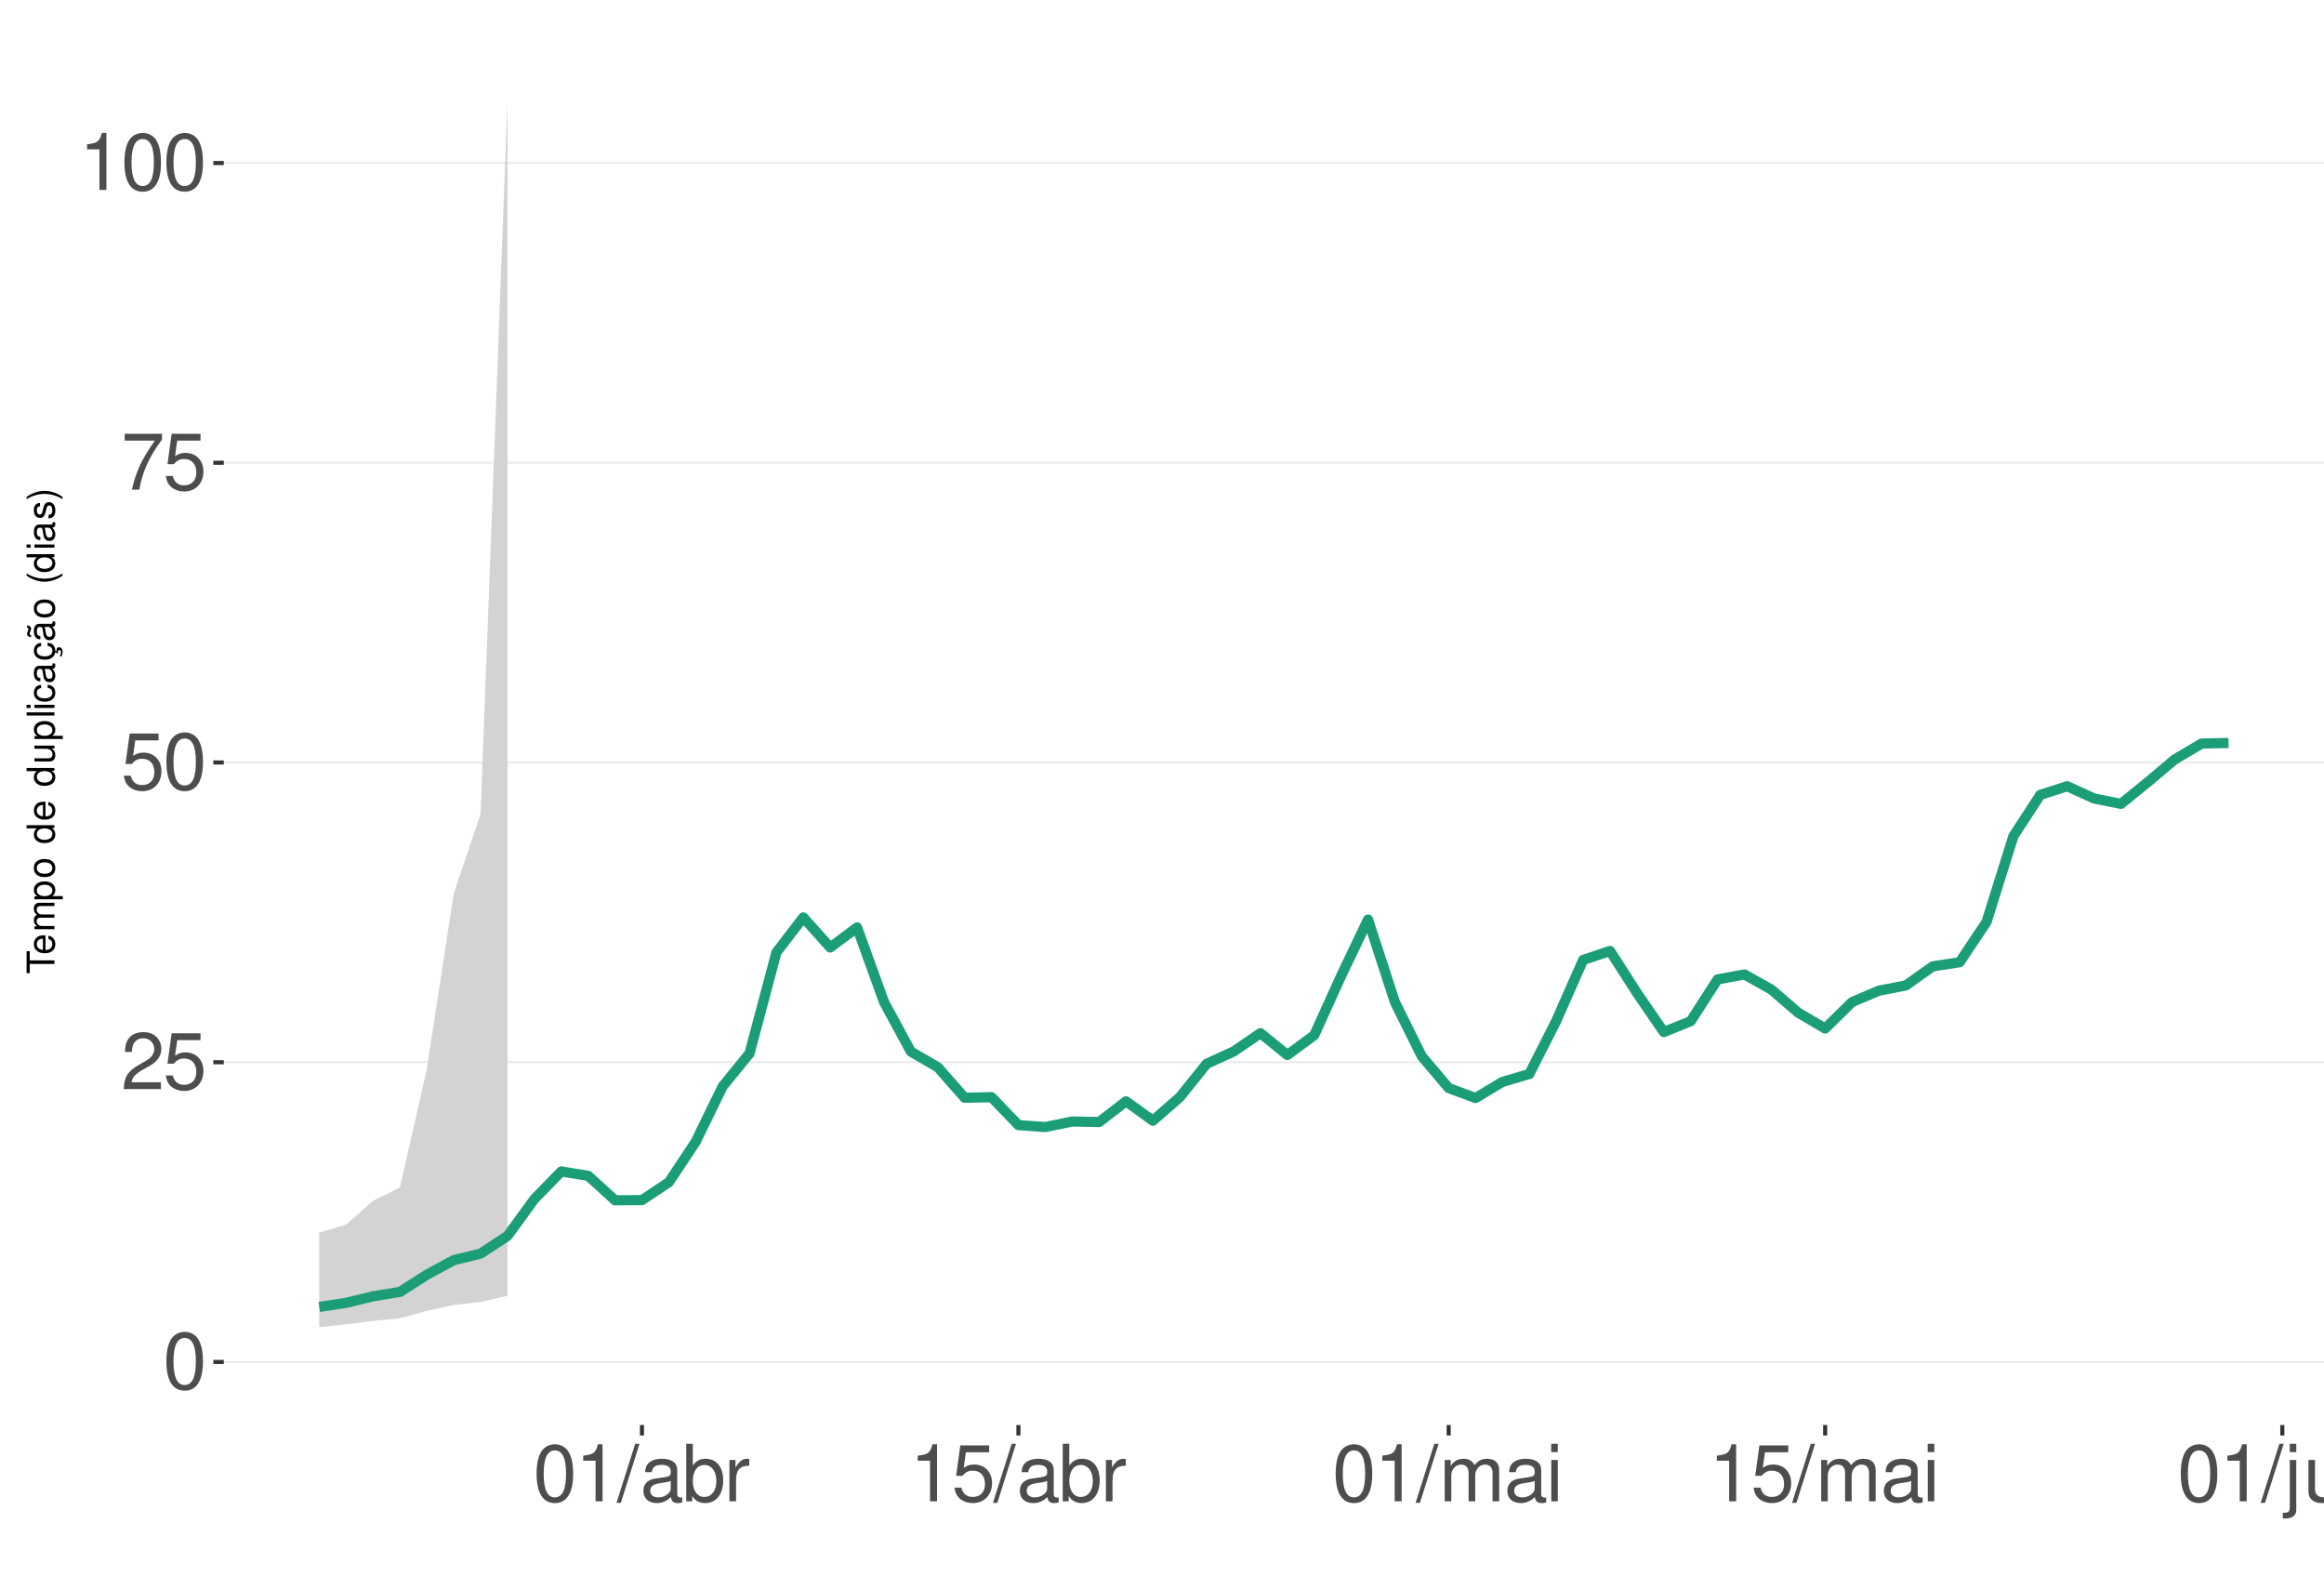
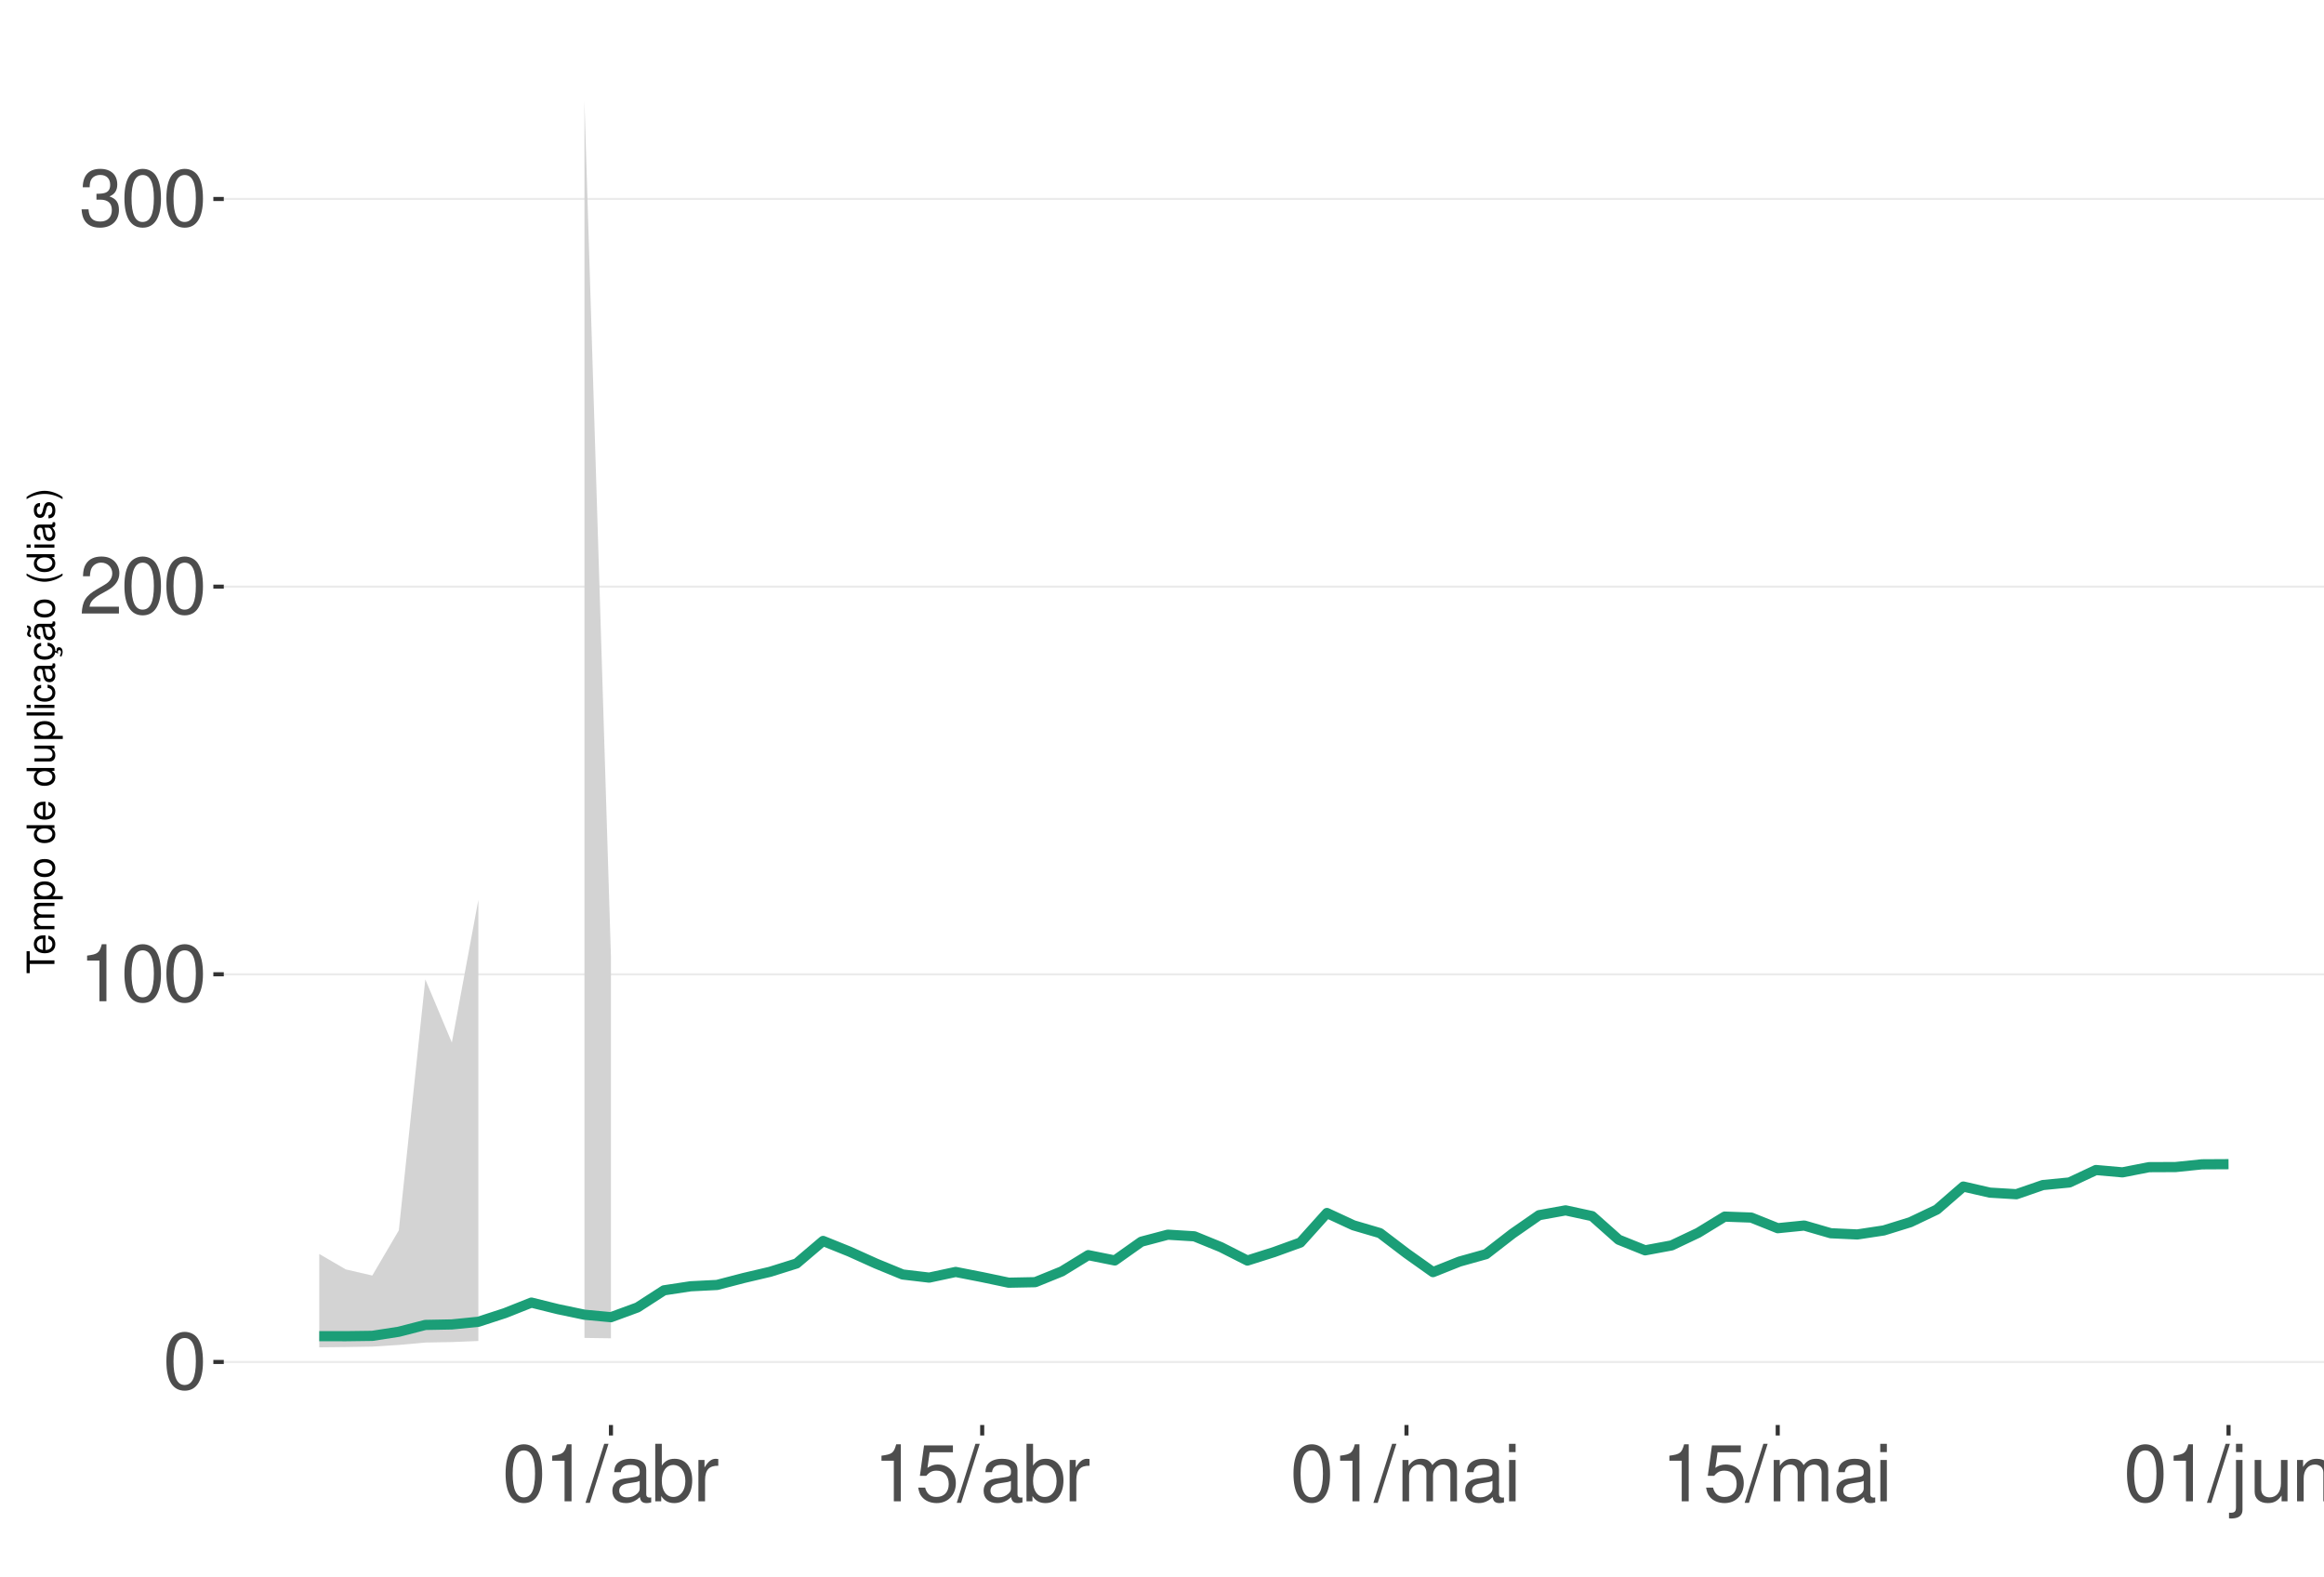
<svg xmlns="http://www.w3.org/2000/svg" xmlns:xlink="http://www.w3.org/1999/xlink" width="609pt" height="413pt" viewBox="0 0 609 413" version="1.1">
  <defs>
    <g>
      <symbol overflow="visible" id="glyph0-0">
        <path style="stroke:none;" d="" />
      </symbol>
      <symbol overflow="visible" id="glyph0-1">
        <path style="stroke:none;" d="M 5.688 -14.938 C 4.312 -14.938 3.078 -14.312 2.312 -13.297 C 1.359 -11.984 0.891 -10 0.891 -7.234 C 0.891 -2.188 2.547 0.469 5.688 0.469 C 8.781 0.469 10.469 -2.188 10.469 -7.109 C 10.469 -10 10.016 -11.938 9.047 -13.297 C 8.281 -14.328 7.062 -14.938 5.688 -14.938 Z M 5.688 -13.328 C 7.641 -13.328 8.609 -11.312 8.609 -7.266 C 8.609 -3.016 7.656 -1.031 5.641 -1.031 C 3.719 -1.031 2.75 -3.094 2.75 -7.203 C 2.75 -11.312 3.719 -13.328 5.688 -13.328 Z M 5.688 -13.328 " />
      </symbol>
      <symbol overflow="visible" id="glyph0-2">
+         <path style="stroke:none;" d="M 5.344 -10.641 L 5.344 0 L 7.172 0 L 7.172 -14.938 L 5.969 -14.938 C 5.328 -12.641 4.922 -12.328 2.109 -11.953 L 2.109 -10.641 Z M 5.344 -10.641 " />
+       </symbol>
+       <symbol overflow="visible" id="glyph0-3">
        <path style="stroke:none;" d="M 10.453 -1.797 L 2.75 -1.797 C 2.938 -3.031 3.594 -3.828 5.391 -4.922 L 7.453 -6.078 C 9.5 -7.203 10.562 -8.734 10.562 -10.578 C 10.562 -11.812 10.062 -12.969 9.188 -13.781 C 8.328 -14.562 7.25 -14.938 5.859 -14.938 C 4 -14.938 2.625 -14.281 1.812 -13 C 1.297 -12.203 1.078 -11.281 1.031 -9.766 L 2.844 -9.766 C 2.906 -10.781 3.031 -11.375 3.281 -11.875 C 3.766 -12.781 4.703 -13.344 5.797 -13.344 C 7.453 -13.344 8.703 -12.141 8.703 -10.531 C 8.703 -9.344 8.016 -8.297 6.719 -7.562 L 4.812 -6.438 C 1.75 -4.688 0.875 -3.281 0.703 -0.016 L 10.453 -0.016 Z M 10.453 -1.797 " />
      </symbol>
-       <symbol overflow="visible" id="glyph0-3">
+       <symbol overflow="visible" id="glyph0-4">
+         <path style="stroke:none;" d="M 4.562 -6.875 L 5.562 -6.875 C 7.547 -6.875 8.594 -5.953 8.594 -4.156 C 8.594 -2.266 7.453 -1.141 5.578 -1.141 C 3.578 -1.141 2.609 -2.141 2.484 -4.344 L 0.656 -4.344 C 0.75 -3.141 0.953 -2.359 1.297 -1.688 C 2.062 -0.25 3.484 0.469 5.5 0.469 C 8.516 0.469 10.453 -1.344 10.453 -4.172 C 10.453 -6.078 9.734 -7.109 7.969 -7.719 C 9.344 -8.281 10.016 -9.312 10.016 -10.828 C 10.016 -13.391 8.344 -14.938 5.562 -14.938 C 2.609 -14.938 1.031 -13.281 0.969 -10.125 L 2.781 -10.125 C 2.812 -11.031 2.891 -11.547 3.125 -12 C 3.531 -12.844 4.438 -13.344 5.578 -13.344 C 7.188 -13.344 8.156 -12.375 8.156 -10.766 C 8.156 -9.703 7.781 -9.062 6.984 -8.719 C 6.484 -8.516 5.828 -8.422 4.562 -8.406 Z M 4.562 -6.875 " />
+       </symbol>
+       <symbol overflow="visible" id="glyph0-5">
+         <path style="stroke:none;" d="M 4.734 -15.062 L -0.172 0.406 L 0.969 0.406 L 5.859 -15.062 Z M 4.734 -15.062 " />
+       </symbol>
+       <symbol overflow="visible" id="glyph0-6">
+         <path style="stroke:none;" d="M 11.047 -1.016 C 10.859 -0.969 10.781 -0.969 10.672 -0.969 C 10.078 -0.969 9.75 -1.281 9.75 -1.812 L 9.75 -8.188 C 9.75 -10.094 8.344 -11.141 5.688 -11.141 C 4.094 -11.141 2.828 -10.672 2.094 -9.875 C 1.594 -9.312 1.391 -8.703 1.344 -7.625 L 3.078 -7.625 C 3.219 -8.938 4 -9.547 5.625 -9.547 C 7.188 -9.547 8.031 -8.969 8.031 -7.938 L 8.031 -7.484 C 8.016 -6.734 7.641 -6.469 6.234 -6.281 C 3.797 -5.969 3.422 -5.891 2.766 -5.625 C 1.516 -5.078 0.875 -4.125 0.875 -2.734 C 0.875 -0.766 2.234 0.469 4.422 0.469 C 5.781 0.469 6.875 0 8.094 -1.109 C 8.219 0 8.766 0.469 9.875 0.469 C 10.25 0.469 10.469 0.438 11.047 0.297 Z M 8.031 -3.406 C 8.031 -2.828 7.875 -2.484 7.359 -2 C 6.656 -1.359 5.797 -1.031 4.797 -1.031 C 3.453 -1.031 2.672 -1.672 2.672 -2.766 C 2.672 -3.906 3.406 -4.484 5.266 -4.75 C 7.109 -5 7.453 -5.078 8.031 -5.344 Z M 8.031 -3.406 " />
+       </symbol>
+       <symbol overflow="visible" id="glyph0-7">
+         <path style="stroke:none;" d="M 1.109 -15.062 L 1.109 0 L 2.672 0 L 2.672 -1.391 C 3.484 -0.125 4.578 0.469 6.094 0.469 C 8.938 0.469 10.797 -1.859 10.797 -5.453 C 10.797 -8.969 9.047 -11.141 6.172 -11.141 C 4.688 -11.141 3.641 -10.578 2.828 -9.359 L 2.828 -15.062 Z M 5.844 -9.516 C 7.766 -9.516 9 -7.844 9 -5.266 C 9 -2.812 7.719 -1.141 5.844 -1.141 C 4 -1.141 2.828 -2.781 2.828 -5.328 C 2.828 -7.875 4 -9.516 5.844 -9.516 Z M 5.844 -9.516 " />
+       </symbol>
+       <symbol overflow="visible" id="glyph0-8">
+         <path style="stroke:none;" d="M 1.422 -10.828 L 1.422 0 L 3.156 0 L 3.156 -5.625 C 3.188 -8.219 4.25 -9.375 6.625 -9.312 L 6.625 -11.078 C 6.344 -11.109 6.172 -11.141 5.969 -11.141 C 4.859 -11.141 4 -10.469 3.016 -8.859 L 3.016 -10.828 Z M 1.422 -10.828 " />
+       </symbol>
+       <symbol overflow="visible" id="glyph0-9">
        <path style="stroke:none;" d="M 9.828 -14.641 L 2.266 -14.641 L 1.172 -6.672 L 2.844 -6.672 C 3.703 -7.688 4.406 -8.031 5.562 -8.031 C 7.516 -8.031 8.734 -6.688 8.734 -4.531 C 8.734 -2.422 7.516 -1.141 5.531 -1.141 C 3.953 -1.141 2.969 -1.938 2.547 -3.594 L 0.719 -3.594 C 0.969 -2.391 1.172 -1.812 1.609 -1.281 C 2.438 -0.172 3.922 0.469 5.578 0.469 C 8.531 0.469 10.594 -1.672 10.594 -4.766 C 10.594 -7.656 8.672 -9.641 5.859 -9.641 C 4.828 -9.641 4 -9.375 3.156 -8.766 L 3.734 -12.844 L 9.828 -12.844 Z M 9.828 -14.641 " />
-       </symbol>
-       <symbol overflow="visible" id="glyph0-4">
-         <path style="stroke:none;" d="M 10.734 -14.641 L 0.953 -14.641 L 0.953 -12.844 L 8.859 -12.844 C 5.375 -7.875 3.953 -4.812 2.844 0 L 4.797 0 C 5.594 -4.688 7.438 -8.719 10.734 -13.109 Z M 10.734 -14.641 " />
-       </symbol>
-       <symbol overflow="visible" id="glyph0-5">
-         <path style="stroke:none;" d="M 5.344 -10.641 L 5.344 0 L 7.172 0 L 7.172 -14.938 L 5.969 -14.938 C 5.328 -12.641 4.922 -12.328 2.109 -11.953 L 2.109 -10.641 Z M 5.344 -10.641 " />
-       </symbol>
-       <symbol overflow="visible" id="glyph0-6">
-         <path style="stroke:none;" d="M 4.734 -15.062 L -0.172 0.406 L 0.969 0.406 L 5.859 -15.062 Z M 4.734 -15.062 " />
-       </symbol>
-       <symbol overflow="visible" id="glyph0-7">
-         <path style="stroke:none;" d="M 11.047 -1.016 C 10.859 -0.969 10.781 -0.969 10.672 -0.969 C 10.078 -0.969 9.75 -1.281 9.75 -1.812 L 9.75 -8.188 C 9.75 -10.094 8.344 -11.141 5.688 -11.141 C 4.094 -11.141 2.828 -10.672 2.094 -9.875 C 1.594 -9.312 1.391 -8.703 1.344 -7.625 L 3.078 -7.625 C 3.219 -8.938 4 -9.547 5.625 -9.547 C 7.188 -9.547 8.031 -8.969 8.031 -7.938 L 8.031 -7.484 C 8.016 -6.734 7.641 -6.469 6.234 -6.281 C 3.797 -5.969 3.422 -5.891 2.766 -5.625 C 1.516 -5.078 0.875 -4.125 0.875 -2.734 C 0.875 -0.766 2.234 0.469 4.422 0.469 C 5.781 0.469 6.875 0 8.094 -1.109 C 8.219 0 8.766 0.469 9.875 0.469 C 10.25 0.469 10.469 0.438 11.047 0.297 Z M 8.031 -3.406 C 8.031 -2.828 7.875 -2.484 7.359 -2 C 6.656 -1.359 5.797 -1.031 4.797 -1.031 C 3.453 -1.031 2.672 -1.672 2.672 -2.766 C 2.672 -3.906 3.406 -4.484 5.266 -4.75 C 7.109 -5 7.453 -5.078 8.031 -5.344 Z M 8.031 -3.406 " />
-       </symbol>
-       <symbol overflow="visible" id="glyph0-8">
-         <path style="stroke:none;" d="M 1.109 -15.062 L 1.109 0 L 2.672 0 L 2.672 -1.391 C 3.484 -0.125 4.578 0.469 6.094 0.469 C 8.938 0.469 10.797 -1.859 10.797 -5.453 C 10.797 -8.969 9.047 -11.141 6.172 -11.141 C 4.688 -11.141 3.641 -10.578 2.828 -9.359 L 2.828 -15.062 Z M 5.844 -9.516 C 7.766 -9.516 9 -7.844 9 -5.266 C 9 -2.812 7.719 -1.141 5.844 -1.141 C 4 -1.141 2.828 -2.781 2.828 -5.328 C 2.828 -7.875 4 -9.516 5.844 -9.516 Z M 5.844 -9.516 " />
-       </symbol>
-       <symbol overflow="visible" id="glyph0-9">
-         <path style="stroke:none;" d="M 1.422 -10.828 L 1.422 0 L 3.156 0 L 3.156 -5.625 C 3.188 -8.219 4.25 -9.375 6.625 -9.312 L 6.625 -11.078 C 6.344 -11.109 6.172 -11.141 5.969 -11.141 C 4.859 -11.141 4 -10.469 3.016 -8.859 L 3.016 -10.828 Z M 1.422 -10.828 " />
      </symbol>
      <symbol overflow="visible" id="glyph0-10">
        <path style="stroke:none;" d="M 1.453 -10.828 L 1.453 0 L 3.188 0 L 3.188 -6.797 C 3.188 -8.359 4.312 -9.625 5.719 -9.625 C 7 -9.625 7.719 -8.844 7.719 -7.453 L 7.719 0 L 9.453 0 L 9.453 -6.797 C 9.453 -8.359 10.594 -9.625 12 -9.625 C 13.266 -9.625 14 -8.812 14 -7.453 L 14 0 L 15.734 0 L 15.734 -8.125 C 15.734 -10.062 14.625 -11.141 12.594 -11.141 C 11.156 -11.141 10.281 -10.703 9.281 -9.484 C 8.641 -10.641 7.766 -11.141 6.359 -11.141 C 4.922 -11.141 3.953 -10.594 3.031 -9.297 L 3.031 -10.828 Z M 1.453 -10.828 " />
      </symbol>
      <symbol overflow="visible" id="glyph0-11">
        <path style="stroke:none;" d="M 3.094 -10.828 L 1.391 -10.828 L 1.391 0 L 3.094 0 Z M 3.094 -15.062 L 1.359 -15.062 L 1.359 -12.891 L 3.094 -12.891 Z M 3.094 -15.062 " />
      </symbol>
      <symbol overflow="visible" id="glyph0-12">
        <path style="stroke:none;" d="M 1.453 -10.828 L 1.453 1.562 C 1.453 2.641 1.109 3 0.047 3 C -0.078 3 -0.141 3 -0.375 2.969 L -0.375 4.438 C -0.172 4.484 -0.062 4.5 0.203 4.5 C 2.141 4.5 3.156 3.734 3.156 2.25 L 3.156 -10.828 Z M 3.156 -15.062 L 1.453 -15.062 L 1.453 -12.891 L 3.156 -12.891 Z M 3.156 -15.062 " />
      </symbol>
      <symbol overflow="visible" id="glyph0-13">
        <path style="stroke:none;" d="M 9.953 0 L 9.953 -10.828 L 8.234 -10.828 L 8.234 -4.688 C 8.234 -2.484 7.078 -1.031 5.281 -1.031 C 3.922 -1.031 3.062 -1.859 3.062 -3.156 L 3.062 -10.828 L 1.344 -10.828 L 1.344 -2.484 C 1.344 -0.688 2.688 0.469 4.797 0.469 C 6.375 0.469 7.391 -0.078 8.406 -1.516 L 8.406 0 Z M 9.953 0 " />
      </symbol>
      <symbol overflow="visible" id="glyph0-14">
        <path style="stroke:none;" d="M 1.453 -10.828 L 1.453 0 L 3.188 0 L 3.188 -5.969 C 3.188 -8.188 4.344 -9.625 6.109 -9.625 C 7.484 -9.625 8.344 -8.797 8.344 -7.5 L 8.344 0 L 10.062 0 L 10.062 -8.188 C 10.062 -9.984 8.719 -11.141 6.625 -11.141 C 5.016 -11.141 3.984 -10.516 3.031 -9 L 3.031 -10.828 Z M 1.453 -10.828 " />
      </symbol>
      <symbol overflow="visible" id="glyph1-0">
        <path style="stroke:none;" d="" />
      </symbol>
      <symbol overflow="visible" id="glyph1-1">
        <path style="stroke:none;" d="M -6.469 -3.547 L -6.469 -5.938 L -7.297 -5.938 L -7.297 -0.203 L -6.469 -0.203 L -6.469 -2.609 L 0 -2.609 L 0 -3.547 Z M -6.469 -3.547 " />
      </symbol>
      <symbol overflow="visible" id="glyph1-2">
        <path style="stroke:none;" d="M -2.344 -5.125 C -3.141 -5.125 -3.625 -5.062 -4.016 -4.922 C -4.875 -4.578 -5.391 -3.781 -5.391 -2.797 C -5.391 -1.344 -4.281 -0.406 -2.547 -0.406 C -0.812 -0.406 0.234 -1.297 0.234 -2.781 C 0.234 -3.984 -0.453 -4.812 -1.594 -5.016 L -1.594 -4.188 C -0.906 -3.953 -0.547 -3.484 -0.547 -2.812 C -0.547 -2.281 -0.781 -1.828 -1.219 -1.547 C -1.516 -1.344 -1.812 -1.281 -2.344 -1.266 Z M -3.016 -1.297 C -3.984 -1.359 -4.625 -1.953 -4.625 -2.797 C -4.625 -3.641 -3.953 -4.234 -3.016 -4.234 Z M -3.016 -1.297 " />
      </symbol>
      <symbol overflow="visible" id="glyph1-3">
        <path style="stroke:none;" d="M -5.234 -0.703 L 0 -0.703 L 0 -1.547 L -3.297 -1.547 C -4.047 -1.547 -4.656 -2.094 -4.656 -2.766 C -4.656 -3.391 -4.281 -3.734 -3.609 -3.734 L 0 -3.734 L 0 -4.578 L -3.297 -4.578 C -4.047 -4.578 -4.656 -5.125 -4.656 -5.812 C -4.656 -6.422 -4.266 -6.781 -3.609 -6.781 L 0 -6.781 L 0 -7.625 L -3.938 -7.625 C -4.875 -7.625 -5.391 -7.078 -5.391 -6.094 C -5.391 -5.406 -5.188 -4.984 -4.594 -4.484 C -5.156 -4.188 -5.391 -3.766 -5.391 -3.078 C -5.391 -2.375 -5.125 -1.906 -4.5 -1.469 L -5.234 -1.469 Z M -5.234 -0.703 " />
      </symbol>
      <symbol overflow="visible" id="glyph1-4">
        <path style="stroke:none;" d="M 2.188 -0.547 L 2.188 -1.375 L -0.547 -1.375 C -0.016 -1.812 0.234 -2.312 0.234 -2.984 C 0.234 -4.344 -0.859 -5.234 -2.531 -5.234 C -4.297 -5.234 -5.391 -4.375 -5.391 -2.984 C -5.391 -2.266 -5.062 -1.703 -4.453 -1.312 L -5.234 -1.312 L -5.234 -0.547 Z M -4.609 -2.844 C -4.609 -3.766 -3.797 -4.359 -2.547 -4.359 C -1.359 -4.359 -0.547 -3.75 -0.547 -2.844 C -0.547 -1.953 -1.344 -1.375 -2.578 -1.375 C -3.812 -1.375 -4.609 -1.953 -4.609 -2.844 Z M -4.609 -2.844 " />
      </symbol>
      <symbol overflow="visible" id="glyph1-5">
        <path style="stroke:none;" d="M -5.391 -2.719 C -5.391 -1.234 -4.344 -0.359 -2.578 -0.359 C -0.812 -0.359 0.234 -1.234 0.234 -2.734 C 0.234 -4.203 -0.812 -5.094 -2.547 -5.094 C -4.359 -5.094 -5.391 -4.234 -5.391 -2.719 Z M -4.625 -2.734 C -4.625 -3.672 -3.844 -4.234 -2.547 -4.234 C -1.312 -4.234 -0.547 -3.656 -0.547 -2.734 C -0.547 -1.797 -1.312 -1.234 -2.578 -1.234 C -3.844 -1.234 -4.625 -1.797 -4.625 -2.734 Z M -4.625 -2.734 " />
      </symbol>
      <symbol overflow="visible" id="glyph1-6">
        <path style="stroke:none;" d="" />
      </symbol>
      <symbol overflow="visible" id="glyph1-7">
        <path style="stroke:none;" d="M -7.297 -4.953 L -7.297 -4.125 L -4.578 -4.125 C -5.109 -3.766 -5.391 -3.203 -5.391 -2.516 C -5.391 -1.156 -4.297 -0.266 -2.625 -0.266 C -0.859 -0.266 0.234 -1.125 0.234 -2.547 C 0.234 -3.266 -0.047 -3.766 -0.688 -4.203 L 0 -4.203 L 0 -4.953 Z M -4.609 -2.656 C -4.609 -3.547 -3.812 -4.125 -2.562 -4.125 C -1.344 -4.125 -0.547 -3.547 -0.547 -2.656 C -0.547 -1.734 -1.359 -1.125 -2.578 -1.125 C -3.797 -1.125 -4.609 -1.734 -4.609 -2.656 Z M -4.609 -2.656 " />
      </symbol>
      <symbol overflow="visible" id="glyph1-8">
        <path style="stroke:none;" d="M 0 -4.812 L -5.234 -4.812 L -5.234 -3.984 L -2.266 -3.984 C -1.203 -3.984 -0.5 -3.438 -0.5 -2.562 C -0.5 -1.906 -0.906 -1.484 -1.531 -1.484 L -5.234 -1.484 L -5.234 -0.656 L -1.203 -0.656 C -0.328 -0.656 0.234 -1.297 0.234 -2.312 C 0.234 -3.094 -0.047 -3.578 -0.734 -4.062 L 0 -4.062 Z M 0 -4.812 " />
      </symbol>
      <symbol overflow="visible" id="glyph1-9">
        <path style="stroke:none;" d="M -7.297 -1.516 L -7.297 -0.688 L 0 -0.688 L 0 -1.516 Z M -7.297 -1.516 " />
      </symbol>
      <symbol overflow="visible" id="glyph1-10">
        <path style="stroke:none;" d="M -5.234 -1.5 L -5.234 -0.672 L 0 -0.672 L 0 -1.5 Z M -7.297 -1.5 L -7.297 -0.656 L -6.234 -0.656 L -6.234 -1.5 Z M -7.297 -1.5 " />
      </symbol>
      <symbol overflow="visible" id="glyph1-11">
        <path style="stroke:none;" d="M -3.484 -4.703 C -3.984 -4.672 -4.312 -4.562 -4.609 -4.359 C -5.094 -4 -5.391 -3.375 -5.391 -2.641 C -5.391 -1.219 -4.266 -0.312 -2.531 -0.312 C -0.844 -0.312 0.234 -1.203 0.234 -2.625 C 0.234 -3.875 -0.516 -4.672 -1.797 -4.766 L -1.797 -3.938 C -0.953 -3.797 -0.547 -3.359 -0.547 -2.656 C -0.547 -1.734 -1.297 -1.188 -2.531 -1.188 C -3.844 -1.188 -4.625 -1.719 -4.625 -2.625 C -4.625 -3.328 -4.203 -3.766 -3.484 -3.875 Z M -3.484 -4.703 " />
      </symbol>
      <symbol overflow="visible" id="glyph1-12">
        <path style="stroke:none;" d="M -0.484 -5.344 C -0.469 -5.266 -0.469 -5.219 -0.469 -5.172 C -0.469 -4.875 -0.625 -4.719 -0.875 -4.719 L -3.953 -4.719 C -4.891 -4.719 -5.391 -4.047 -5.391 -2.75 C -5.391 -1.984 -5.172 -1.375 -4.781 -1.016 C -4.516 -0.766 -4.203 -0.672 -3.688 -0.656 L -3.688 -1.484 C -4.328 -1.562 -4.625 -1.938 -4.625 -2.719 C -4.625 -3.484 -4.344 -3.891 -3.844 -3.891 L -3.625 -3.891 C -3.266 -3.875 -3.125 -3.703 -3.047 -3.016 C -2.891 -1.844 -2.844 -1.656 -2.719 -1.344 C -2.453 -0.734 -2 -0.422 -1.312 -0.422 C -0.375 -0.422 0.234 -1.078 0.234 -2.141 C 0.234 -2.797 0 -3.328 -0.547 -3.922 C 0 -3.984 0.234 -4.234 0.234 -4.781 C 0.234 -4.953 0.203 -5.062 0.141 -5.344 Z M -1.656 -3.891 C -1.375 -3.891 -1.203 -3.812 -0.969 -3.562 C -0.656 -3.219 -0.5 -2.812 -0.5 -2.312 C -0.5 -1.672 -0.812 -1.297 -1.344 -1.297 C -1.891 -1.297 -2.172 -1.656 -2.297 -2.547 C -2.422 -3.438 -2.453 -3.609 -2.594 -3.891 Z M -1.656 -3.891 " />
      </symbol>
      <symbol overflow="visible" id="glyph1-13">
        <path style="stroke:none;" d="M 0.234 -2.641 C 0.234 -3.875 -0.547 -4.703 -1.797 -4.766 L -1.797 -3.938 C -0.953 -3.797 -0.531 -3.359 -0.531 -2.656 C -0.531 -1.734 -1.281 -1.188 -2.516 -1.188 C -3.844 -1.188 -4.625 -1.719 -4.625 -2.625 C -4.625 -3.328 -4.203 -3.766 -3.484 -3.875 L -3.484 -4.703 C -3.984 -4.672 -4.312 -4.562 -4.609 -4.359 C -5.094 -4 -5.391 -3.375 -5.391 -2.641 C -5.391 -1.219 -4.266 -0.312 -2.531 -0.312 C -1.469 -0.312 -0.625 -0.672 -0.156 -1.312 C 0.047 -1.594 0.125 -1.812 0.203 -2.25 L 0.922 -1.938 L 0.984 -2.062 C 0.938 -2.188 0.906 -2.25 0.906 -2.375 C 0.906 -2.656 1.047 -2.828 1.281 -2.828 C 1.547 -2.828 1.734 -2.594 1.734 -2.297 C 1.734 -2.031 1.672 -1.844 1.438 -1.406 L 1.406 -1.312 L 1.812 -1.094 C 2.078 -1.75 2.141 -1.953 2.141 -2.344 C 2.141 -3.109 1.781 -3.578 1.203 -3.578 C 0.781 -3.578 0.547 -3.297 0.547 -2.797 C 0.547 -2.703 0.547 -2.641 0.562 -2.516 Z M 0.234 -2.641 " />
      </symbol>
      <symbol overflow="visible" id="glyph1-14">
        <path style="stroke:none;" d="M -0.484 -5.344 C -0.469 -5.266 -0.469 -5.219 -0.469 -5.172 C -0.469 -4.875 -0.625 -4.719 -0.875 -4.719 L -3.953 -4.719 C -4.891 -4.719 -5.391 -4.047 -5.391 -2.75 C -5.391 -1.984 -5.172 -1.375 -4.781 -1.016 C -4.516 -0.766 -4.203 -0.672 -3.688 -0.656 L -3.688 -1.484 C -4.328 -1.562 -4.625 -1.938 -4.625 -2.719 C -4.625 -3.484 -4.344 -3.891 -3.844 -3.891 L -3.625 -3.891 C -3.266 -3.875 -3.125 -3.703 -3.047 -3.016 C -2.891 -1.844 -2.844 -1.656 -2.719 -1.344 C -2.453 -0.734 -2 -0.422 -1.312 -0.422 C -0.375 -0.422 0.234 -1.078 0.234 -2.141 C 0.234 -2.797 0 -3.328 -0.547 -3.922 C 0 -3.984 0.234 -4.234 0.234 -4.781 C 0.234 -4.953 0.203 -5.062 0.141 -5.344 Z M -1.656 -3.891 C -1.375 -3.891 -1.203 -3.812 -0.969 -3.562 C -0.656 -3.219 -0.5 -2.812 -0.5 -2.312 C -0.5 -1.672 -0.812 -1.297 -1.344 -1.297 C -1.891 -1.297 -2.172 -1.656 -2.297 -2.547 C -2.422 -3.438 -2.453 -3.609 -2.594 -3.891 Z M -7.172 -3.75 C -6.922 -3.672 -6.812 -3.547 -6.812 -3.375 C -6.812 -3.25 -6.875 -2.984 -6.984 -2.734 C -7.156 -2.312 -7.172 -2.25 -7.172 -2.047 C -7.172 -1.594 -6.797 -1.297 -6.141 -1.188 L -6.141 -1.766 C -6.375 -1.812 -6.5 -1.938 -6.5 -2.094 C -6.5 -2.203 -6.469 -2.344 -6.375 -2.578 C -6.156 -3.156 -6.125 -3.234 -6.125 -3.438 C -6.125 -3.922 -6.484 -4.219 -7.172 -4.312 Z M -7.172 -3.75 " />
      </symbol>
      <symbol overflow="visible" id="glyph1-15">
        <path style="stroke:none;" d="M -7.297 -2.359 C -5.984 -1.359 -4.156 -0.734 -2.594 -0.734 C -1.016 -0.734 0.812 -1.359 2.125 -2.359 L 2.125 -2.906 C 0.688 -2.031 -0.984 -1.547 -2.594 -1.547 C -4.188 -1.547 -5.875 -2.031 -7.297 -2.906 Z M -7.297 -2.359 " />
      </symbol>
      <symbol overflow="visible" id="glyph1-16">
        <path style="stroke:none;" d="M -3.781 -4.375 C -4.812 -4.375 -5.391 -3.688 -5.391 -2.484 C -5.391 -1.266 -4.766 -0.469 -3.797 -0.469 C -2.969 -0.469 -2.578 -0.891 -2.281 -2.125 L -2.094 -2.906 C -1.953 -3.484 -1.734 -3.719 -1.375 -3.719 C -0.875 -3.719 -0.547 -3.234 -0.547 -2.5 C -0.547 -2.047 -0.672 -1.672 -0.891 -1.453 C -1.047 -1.328 -1.188 -1.266 -1.562 -1.219 L -1.562 -0.344 C -0.344 -0.375 0.234 -1.062 0.234 -2.438 C 0.234 -3.75 -0.422 -4.594 -1.438 -4.594 C -2.203 -4.594 -2.641 -4.156 -2.891 -3.109 L -3.078 -2.312 C -3.234 -1.625 -3.453 -1.344 -3.828 -1.344 C -4.312 -1.344 -4.625 -1.766 -4.625 -2.453 C -4.625 -3.125 -4.328 -3.484 -3.781 -3.5 Z M -3.781 -4.375 " />
      </symbol>
      <symbol overflow="visible" id="glyph1-17">
        <path style="stroke:none;" d="M 2.125 -0.938 C 0.812 -1.938 -1.016 -2.562 -2.578 -2.562 C -4.156 -2.562 -5.984 -1.938 -7.297 -0.938 L -7.297 -0.375 C -5.859 -1.266 -4.188 -1.75 -2.578 -1.75 C -0.984 -1.75 0.703 -1.266 2.125 -0.375 Z M 2.125 -0.938 " />
      </symbol>
    </g>
    <clipPath id="clip1">
      <path d="M 58.645 9.961 L 609 9.961 L 609 373.328 L 58.645 373.328 Z M 58.645 9.961 " />
    </clipPath>
    <clipPath id="clip2">
      <path d="M 58.645 356 L 609 356 L 609 358 L 58.645 358 Z M 58.645 356 " />
    </clipPath>
    <clipPath id="clip3">
-       <path d="M 58.645 278 L 609 278 L 609 279 L 58.645 279 Z M 58.645 278 " />
+       <path d="M 58.645 254 L 609 254 L 609 256 L 58.645 256 Z M 58.645 254 " />
    </clipPath>
    <clipPath id="clip4">
-       <path d="M 58.645 199 L 609 199 L 609 201 L 58.645 201 Z M 58.645 199 " />
+       <path d="M 58.645 153 L 609 153 L 609 154 L 58.645 154 Z M 58.645 153 " />
    </clipPath>
    <clipPath id="clip5">
-       <path d="M 58.645 120 L 609 120 L 609 122 L 58.645 122 Z M 58.645 120 " />
-     </clipPath>
-     <clipPath id="clip6">
-       <path d="M 58.645 42 L 609 42 L 609 43 L 58.645 43 Z M 58.645 42 " />
+       <path d="M 58.645 51 L 609 51 L 609 53 L 58.645 53 Z M 58.645 51 " />
    </clipPath>
  </defs>
  <g id="surface203">
    <rect x="0" y="0" width="609" height="413" style="fill:rgb(100%,100%,100%);fill-opacity:1;stroke:none;" />
    <rect x="0" y="0" width="609" height="413" style="fill:rgb(100%,100%,100%);fill-opacity:1;stroke:none;" />
    <path style="fill:none;stroke-width:1.067;stroke-linecap:round;stroke-linejoin:round;stroke:rgb(100%,100%,100%);stroke-opacity:1;stroke-miterlimit:10;" d="M 0 413 L 609 413 L 609 0 L 0 0 Z M 0 413 " />
    <g clip-path="url(#clip1)" clip-rule="nonzero">
      <path style=" stroke:none;fill-rule:nonzero;fill:rgb(100%,100%,100%);fill-opacity:1;" d="M 58.645 373.328 L 609 373.328 L 609 9.961 L 58.645 9.961 Z M 58.645 373.328 " />
    </g>
    <g clip-path="url(#clip2)" clip-rule="nonzero">
      <path style="fill:none;stroke-width:0.533;stroke-linecap:butt;stroke-linejoin:round;stroke:rgb(92.157%,92.157%,92.157%);stroke-opacity:1;stroke-miterlimit:10;" d="M 58.645 356.812 L 609 356.812 " />
    </g>
    <g clip-path="url(#clip3)" clip-rule="nonzero">
-       <path style="fill:none;stroke-width:0.533;stroke-linecap:butt;stroke-linejoin:round;stroke:rgb(92.157%,92.157%,92.157%);stroke-opacity:1;stroke-miterlimit:10;" d="M 58.645 278.285 L 609 278.285 " />
+       <path style="fill:none;stroke-width:0.533;stroke-linecap:butt;stroke-linejoin:round;stroke:rgb(92.157%,92.157%,92.157%);stroke-opacity:1;stroke-miterlimit:10;" d="M 58.645 255.25 L 609 255.25 " />
    </g>
    <g clip-path="url(#clip4)" clip-rule="nonzero">
-       <path style="fill:none;stroke-width:0.533;stroke-linecap:butt;stroke-linejoin:round;stroke:rgb(92.157%,92.157%,92.157%);stroke-opacity:1;stroke-miterlimit:10;" d="M 58.645 199.758 L 609 199.758 " />
+       <path style="fill:none;stroke-width:0.533;stroke-linecap:butt;stroke-linejoin:round;stroke:rgb(92.157%,92.157%,92.157%);stroke-opacity:1;stroke-miterlimit:10;" d="M 58.645 153.688 L 609 153.688 " />
    </g>
    <g clip-path="url(#clip5)" clip-rule="nonzero">
-       <path style="fill:none;stroke-width:0.533;stroke-linecap:butt;stroke-linejoin:round;stroke:rgb(92.157%,92.157%,92.157%);stroke-opacity:1;stroke-miterlimit:10;" d="M 58.645 121.23 L 609 121.23 " />
-     </g>
-     <g clip-path="url(#clip6)" clip-rule="nonzero">
-       <path style="fill:none;stroke-width:0.533;stroke-linecap:butt;stroke-linejoin:round;stroke:rgb(92.157%,92.157%,92.157%);stroke-opacity:1;stroke-miterlimit:10;" d="M 58.645 42.707 L 609 42.707 " />
-     </g>
-     <path style=" stroke:none;fill-rule:nonzero;fill:rgb(82.745%,82.745%,82.745%);fill-opacity:1;" d="M 83.66 322.93 L 90.707 320.82 L 97.754 314.594 L 104.801 311.098 L 111.848 280.039 L 118.895 234.125 L 125.941 213.219 L 132.988 26.48 L 132.988 339.461 L 125.941 341.082 L 118.895 341.879 L 111.848 343.418 L 104.801 345.359 L 97.754 346.047 L 90.707 346.977 L 83.66 347.684 Z M 83.66 322.93 " />
-     <path style="fill:none;stroke-width:2.667;stroke-linecap:butt;stroke-linejoin:round;stroke:rgb(10.588%,61.961%,46.667%);stroke-opacity:1;stroke-miterlimit:10;" d="M 83.66 342.383 L 90.707 341.32 L 97.754 339.613 L 104.801 338.453 L 111.848 333.961 L 118.895 330.141 L 125.941 328.414 L 132.988 323.793 L 140.035 314.129 L 147.082 306.902 L 154.129 308.039 L 161.176 314.453 L 168.223 314.406 L 175.27 309.727 L 182.316 299.113 L 189.363 284.629 L 196.41 275.984 L 203.457 249.508 L 210.504 240.348 L 217.551 248.219 L 224.598 242.973 L 231.645 262.488 L 238.691 275.496 L 245.738 279.586 L 252.785 287.594 L 259.832 287.441 L 266.879 294.766 L 273.926 295.262 L 280.973 293.816 L 288.02 293.949 L 295.066 288.527 L 302.113 293.605 L 309.16 287.441 L 316.207 278.695 L 323.254 275.477 L 330.301 270.668 L 337.348 276.391 L 344.395 271.199 L 351.441 255.676 L 358.488 240.91 L 365.531 262.527 L 372.578 276.727 L 379.625 285.059 L 386.672 287.656 L 393.719 283.438 L 400.766 281.363 L 407.812 267.449 L 414.859 251.5 L 421.906 249.129 L 428.953 260.117 L 436 270.383 L 443.047 267.527 L 450.094 256.586 L 457.141 255.289 L 464.188 259.25 L 471.234 265.312 L 478.281 269.449 L 485.328 262.527 L 492.375 259.531 L 499.422 258.172 L 506.469 253.172 L 513.516 252.086 L 520.562 241.547 L 527.609 219.055 L 534.656 208.238 L 541.703 205.98 L 548.75 209.191 L 555.797 210.598 L 562.844 204.887 L 569.891 198.949 L 576.938 194.797 L 583.984 194.648 " />
+       <path style="fill:none;stroke-width:0.533;stroke-linecap:butt;stroke-linejoin:round;stroke:rgb(92.157%,92.157%,92.157%);stroke-opacity:1;stroke-miterlimit:10;" d="M 58.645 52.125 L 609 52.125 " />
+     </g>
+     <path style=" stroke:none;fill-rule:nonzero;fill:rgb(82.745%,82.745%,82.745%);fill-opacity:1;" d="M 83.66 328.516 L 90.609 332.562 L 97.559 334.168 L 104.508 322.324 L 111.457 256.586 L 118.406 273.133 L 125.355 235.742 L 125.355 351.316 L 118.406 351.598 L 111.457 351.723 L 104.508 352.348 L 97.559 352.793 L 90.609 352.902 L 83.66 352.98 Z M 83.66 328.516 " />
+     <path style=" stroke:none;fill-rule:nonzero;fill:rgb(82.745%,82.745%,82.745%);fill-opacity:1;" d="M 153.152 26.48 L 160.098 250.688 L 160.098 350.609 L 153.152 350.512 Z M 153.152 26.48 " />
+     <path style="fill:none;stroke-width:2.667;stroke-linecap:butt;stroke-linejoin:round;stroke:rgb(10.588%,61.961%,46.667%);stroke-opacity:1;stroke-miterlimit:10;" d="M 83.66 350.047 L 90.609 350.062 L 97.559 349.969 L 104.508 348.895 L 111.457 347.109 L 118.406 346.977 L 125.355 346.281 L 132.305 344.016 L 139.254 341.258 L 146.203 342.977 L 153.152 344.43 L 160.098 345.082 L 167.047 342.527 L 173.996 338.043 L 180.945 336.984 L 187.895 336.633 L 194.844 334.824 L 201.793 333.191 L 208.742 331.008 L 215.691 325.105 L 222.641 327.91 L 229.59 331.043 L 236.539 333.895 L 243.488 334.711 L 250.434 333.227 L 257.383 334.586 L 264.332 336.043 L 271.281 335.906 L 278.23 333.086 L 285.18 328.824 L 292.129 330.219 L 299.078 325.301 L 306.027 323.465 L 312.977 323.891 L 319.926 326.723 L 326.875 330.242 L 333.824 328.039 L 340.77 325.523 L 347.719 317.785 L 354.668 321.008 L 361.617 323.051 L 368.566 328.34 L 375.516 333.273 L 382.465 330.508 L 389.414 328.562 L 396.363 323.18 L 403.312 318.355 L 410.262 317.094 L 417.211 318.598 L 424.16 324.77 L 431.109 327.566 L 438.055 326.273 L 445.004 322.977 L 451.953 318.73 L 458.902 318.98 L 465.852 321.766 L 472.801 321.07 L 479.75 323.086 L 486.699 323.406 L 493.648 322.352 L 500.598 320.195 L 507.547 316.887 L 514.496 310.855 L 521.445 312.449 L 528.391 312.863 L 535.34 310.461 L 542.289 309.785 L 549.238 306.523 L 556.188 307.137 L 563.137 305.777 L 570.086 305.746 L 577.035 305.031 L 583.984 304.992 " />
    <g style="fill:rgb(30.196%,30.196%,30.196%);fill-opacity:1;">
      <use xlink:href="#glyph0-1" x="42.715" y="363.866" />
    </g>
    <g style="fill:rgb(30.196%,30.196%,30.196%);fill-opacity:1;">
-       <use xlink:href="#glyph0-2" x="31.715" y="285.339" />
-       <use xlink:href="#glyph0-3" x="42.715" y="285.339" />
-     </g>
-     <g style="fill:rgb(30.196%,30.196%,30.196%);fill-opacity:1;">
-       <use xlink:href="#glyph0-3" x="31.715" y="206.812" />
-       <use xlink:href="#glyph0-1" x="42.715" y="206.812" />
-     </g>
-     <g style="fill:rgb(30.196%,30.196%,30.196%);fill-opacity:1;">
-       <use xlink:href="#glyph0-4" x="31.715" y="128.284" />
-       <use xlink:href="#glyph0-3" x="42.715" y="128.284" />
-     </g>
-     <g style="fill:rgb(30.196%,30.196%,30.196%);fill-opacity:1;">
-       <use xlink:href="#glyph0-5" x="20.715" y="49.761" />
-       <use xlink:href="#glyph0-1" x="31.715" y="49.761" />
-       <use xlink:href="#glyph0-1" x="42.715" y="49.761" />
+       <use xlink:href="#glyph0-2" x="20.715" y="262.304" />
+       <use xlink:href="#glyph0-1" x="31.715" y="262.304" />
+       <use xlink:href="#glyph0-1" x="42.715" y="262.304" />
+     </g>
+     <g style="fill:rgb(30.196%,30.196%,30.196%);fill-opacity:1;">
+       <use xlink:href="#glyph0-3" x="20.715" y="160.741" />
+       <use xlink:href="#glyph0-1" x="31.715" y="160.741" />
+       <use xlink:href="#glyph0-1" x="42.715" y="160.741" />
+     </g>
+     <g style="fill:rgb(30.196%,30.196%,30.196%);fill-opacity:1;">
+       <use xlink:href="#glyph0-4" x="20.715" y="59.179" />
+       <use xlink:href="#glyph0-1" x="31.715" y="59.179" />
+       <use xlink:href="#glyph0-1" x="42.715" y="59.179" />
    </g>
    <path style="fill:none;stroke-width:1.067;stroke-linecap:butt;stroke-linejoin:round;stroke:rgb(20%,20%,20%);stroke-opacity:1;stroke-miterlimit:10;" d="M 55.906 356.812 L 58.645 356.812 " />
-     <path style="fill:none;stroke-width:1.067;stroke-linecap:butt;stroke-linejoin:round;stroke:rgb(20%,20%,20%);stroke-opacity:1;stroke-miterlimit:10;" d="M 55.906 278.285 L 58.645 278.285 " />
-     <path style="fill:none;stroke-width:1.067;stroke-linecap:butt;stroke-linejoin:round;stroke:rgb(20%,20%,20%);stroke-opacity:1;stroke-miterlimit:10;" d="M 55.906 199.758 L 58.645 199.758 " />
-     <path style="fill:none;stroke-width:1.067;stroke-linecap:butt;stroke-linejoin:round;stroke:rgb(20%,20%,20%);stroke-opacity:1;stroke-miterlimit:10;" d="M 55.906 121.23 L 58.645 121.23 " />
-     <path style="fill:none;stroke-width:1.067;stroke-linecap:butt;stroke-linejoin:round;stroke:rgb(20%,20%,20%);stroke-opacity:1;stroke-miterlimit:10;" d="M 55.906 42.707 L 58.645 42.707 " />
-     <path style="fill:none;stroke-width:1.067;stroke-linecap:butt;stroke-linejoin:round;stroke:rgb(20%,20%,20%);stroke-opacity:1;stroke-miterlimit:10;" d="M 168.223 376.07 L 168.223 373.328 " />
-     <path style="fill:none;stroke-width:1.067;stroke-linecap:butt;stroke-linejoin:round;stroke:rgb(20%,20%,20%);stroke-opacity:1;stroke-miterlimit:10;" d="M 266.879 376.07 L 266.879 373.328 " />
-     <path style="fill:none;stroke-width:1.067;stroke-linecap:butt;stroke-linejoin:round;stroke:rgb(20%,20%,20%);stroke-opacity:1;stroke-miterlimit:10;" d="M 379.625 376.07 L 379.625 373.328 " />
-     <path style="fill:none;stroke-width:1.067;stroke-linecap:butt;stroke-linejoin:round;stroke:rgb(20%,20%,20%);stroke-opacity:1;stroke-miterlimit:10;" d="M 478.281 376.07 L 478.281 373.328 " />
-     <path style="fill:none;stroke-width:1.067;stroke-linecap:butt;stroke-linejoin:round;stroke:rgb(20%,20%,20%);stroke-opacity:1;stroke-miterlimit:10;" d="M 598.078 376.07 L 598.078 373.328 " />
-     <g style="fill:rgb(30.196%,30.196%,30.196%);fill-opacity:1;">
-       <use xlink:href="#glyph0-1" x="139.723" y="393.315" />
-       <use xlink:href="#glyph0-5" x="150.723" y="393.315" />
-       <use xlink:href="#glyph0-6" x="161.723" y="393.315" />
-       <use xlink:href="#glyph0-7" x="167.723" y="393.315" />
-       <use xlink:href="#glyph0-8" x="178.723" y="393.315" />
-       <use xlink:href="#glyph0-9" x="189.723" y="393.315" />
-     </g>
-     <g style="fill:rgb(30.196%,30.196%,30.196%);fill-opacity:1;">
-       <use xlink:href="#glyph0-5" x="238.379" y="393.315" />
-       <use xlink:href="#glyph0-3" x="249.379" y="393.315" />
-       <use xlink:href="#glyph0-6" x="260.379" y="393.315" />
-       <use xlink:href="#glyph0-7" x="266.379" y="393.315" />
-       <use xlink:href="#glyph0-8" x="277.379" y="393.315" />
-       <use xlink:href="#glyph0-9" x="288.379" y="393.315" />
-     </g>
-     <g style="fill:rgb(30.196%,30.196%,30.196%);fill-opacity:1;">
-       <use xlink:href="#glyph0-1" x="349.125" y="393.315" />
-       <use xlink:href="#glyph0-5" x="360.125" y="393.315" />
-       <use xlink:href="#glyph0-6" x="371.125" y="393.315" />
-       <use xlink:href="#glyph0-10" x="377.125" y="393.315" />
-       <use xlink:href="#glyph0-7" x="394.125" y="393.315" />
-       <use xlink:href="#glyph0-11" x="405.125" y="393.315" />
-     </g>
-     <g style="fill:rgb(30.196%,30.196%,30.196%);fill-opacity:1;">
-       <use xlink:href="#glyph0-5" x="447.781" y="393.315" />
-       <use xlink:href="#glyph0-3" x="458.781" y="393.315" />
-       <use xlink:href="#glyph0-6" x="469.781" y="393.315" />
-       <use xlink:href="#glyph0-10" x="475.781" y="393.315" />
-       <use xlink:href="#glyph0-7" x="492.781" y="393.315" />
-       <use xlink:href="#glyph0-11" x="503.781" y="393.315" />
-     </g>
-     <g style="fill:rgb(30.196%,30.196%,30.196%);fill-opacity:1;">
-       <use xlink:href="#glyph0-1" x="570.578" y="393.315" />
-       <use xlink:href="#glyph0-5" x="581.578" y="393.315" />
-       <use xlink:href="#glyph0-6" x="592.578" y="393.315" />
-       <use xlink:href="#glyph0-12" x="598.578" y="393.315" />
-       <use xlink:href="#glyph0-13" x="603.578" y="393.315" />
-       <use xlink:href="#glyph0-14" x="614.578" y="393.315" />
+     <path style="fill:none;stroke-width:1.067;stroke-linecap:butt;stroke-linejoin:round;stroke:rgb(20%,20%,20%);stroke-opacity:1;stroke-miterlimit:10;" d="M 55.906 255.25 L 58.645 255.25 " />
+     <path style="fill:none;stroke-width:1.067;stroke-linecap:butt;stroke-linejoin:round;stroke:rgb(20%,20%,20%);stroke-opacity:1;stroke-miterlimit:10;" d="M 55.906 153.688 L 58.645 153.688 " />
+     <path style="fill:none;stroke-width:1.067;stroke-linecap:butt;stroke-linejoin:round;stroke:rgb(20%,20%,20%);stroke-opacity:1;stroke-miterlimit:10;" d="M 55.906 52.125 L 58.645 52.125 " />
+     <path style="fill:none;stroke-width:1.067;stroke-linecap:butt;stroke-linejoin:round;stroke:rgb(20%,20%,20%);stroke-opacity:1;stroke-miterlimit:10;" d="M 160.098 376.07 L 160.098 373.328 " />
+     <path style="fill:none;stroke-width:1.067;stroke-linecap:butt;stroke-linejoin:round;stroke:rgb(20%,20%,20%);stroke-opacity:1;stroke-miterlimit:10;" d="M 257.383 376.07 L 257.383 373.328 " />
+     <path style="fill:none;stroke-width:1.067;stroke-linecap:butt;stroke-linejoin:round;stroke:rgb(20%,20%,20%);stroke-opacity:1;stroke-miterlimit:10;" d="M 368.566 376.07 L 368.566 373.328 " />
+     <path style="fill:none;stroke-width:1.067;stroke-linecap:butt;stroke-linejoin:round;stroke:rgb(20%,20%,20%);stroke-opacity:1;stroke-miterlimit:10;" d="M 465.852 376.07 L 465.852 373.328 " />
+     <path style="fill:none;stroke-width:1.067;stroke-linecap:butt;stroke-linejoin:round;stroke:rgb(20%,20%,20%);stroke-opacity:1;stroke-miterlimit:10;" d="M 583.984 376.07 L 583.984 373.328 " />
+     <g style="fill:rgb(30.196%,30.196%,30.196%);fill-opacity:1;">
+       <use xlink:href="#glyph0-1" x="131.598" y="393.315" />
+       <use xlink:href="#glyph0-2" x="142.598" y="393.315" />
+       <use xlink:href="#glyph0-5" x="153.598" y="393.315" />
+       <use xlink:href="#glyph0-6" x="159.598" y="393.315" />
+       <use xlink:href="#glyph0-7" x="170.598" y="393.315" />
+       <use xlink:href="#glyph0-8" x="181.598" y="393.315" />
+     </g>
+     <g style="fill:rgb(30.196%,30.196%,30.196%);fill-opacity:1;">
+       <use xlink:href="#glyph0-2" x="228.883" y="393.315" />
+       <use xlink:href="#glyph0-9" x="239.883" y="393.315" />
+       <use xlink:href="#glyph0-5" x="250.883" y="393.315" />
+       <use xlink:href="#glyph0-6" x="256.883" y="393.315" />
+       <use xlink:href="#glyph0-7" x="267.883" y="393.315" />
+       <use xlink:href="#glyph0-8" x="278.883" y="393.315" />
+     </g>
+     <g style="fill:rgb(30.196%,30.196%,30.196%);fill-opacity:1;">
+       <use xlink:href="#glyph0-1" x="338.066" y="393.315" />
+       <use xlink:href="#glyph0-2" x="349.066" y="393.315" />
+       <use xlink:href="#glyph0-5" x="360.066" y="393.315" />
+       <use xlink:href="#glyph0-10" x="366.066" y="393.315" />
+       <use xlink:href="#glyph0-6" x="383.066" y="393.315" />
+       <use xlink:href="#glyph0-11" x="394.066" y="393.315" />
+     </g>
+     <g style="fill:rgb(30.196%,30.196%,30.196%);fill-opacity:1;">
+       <use xlink:href="#glyph0-2" x="435.352" y="393.315" />
+       <use xlink:href="#glyph0-9" x="446.352" y="393.315" />
+       <use xlink:href="#glyph0-5" x="457.352" y="393.315" />
+       <use xlink:href="#glyph0-10" x="463.352" y="393.315" />
+       <use xlink:href="#glyph0-6" x="480.352" y="393.315" />
+       <use xlink:href="#glyph0-11" x="491.352" y="393.315" />
+     </g>
+     <g style="fill:rgb(30.196%,30.196%,30.196%);fill-opacity:1;">
+       <use xlink:href="#glyph0-1" x="556.484" y="393.315" />
+       <use xlink:href="#glyph0-2" x="567.484" y="393.315" />
+       <use xlink:href="#glyph0-5" x="578.484" y="393.315" />
+       <use xlink:href="#glyph0-12" x="584.484" y="393.315" />
+       <use xlink:href="#glyph0-13" x="589.484" y="393.315" />
+       <use xlink:href="#glyph0-14" x="600.484" y="393.315" />
    </g>
    <g style="fill:rgb(0%,0%,0%);fill-opacity:1;">
      <use xlink:href="#glyph1-1" x="14.263" y="255.145" />
      <use xlink:href="#glyph1-2" x="14.263" y="250.145" />
      <use xlink:href="#glyph1-3" x="14.263" y="244.145" />
      <use xlink:href="#glyph1-4" x="14.263" y="236.145" />
      <use xlink:href="#glyph1-5" x="14.263" y="230.145" />
      <use xlink:href="#glyph1-6" x="14.263" y="224.145" />
      <use xlink:href="#glyph1-7" x="14.263" y="221.145" />
      <use xlink:href="#glyph1-2" x="14.263" y="215.145" />
      <use xlink:href="#glyph1-6" x="14.263" y="209.145" />
      <use xlink:href="#glyph1-7" x="14.263" y="206.145" />
      <use xlink:href="#glyph1-8" x="14.263" y="200.145" />
      <use xlink:href="#glyph1-4" x="14.263" y="194.145" />
      <use xlink:href="#glyph1-9" x="14.263" y="188.145" />
      <use xlink:href="#glyph1-10" x="14.263" y="186.145" />
      <use xlink:href="#glyph1-11" x="14.263" y="184.145" />
      <use xlink:href="#glyph1-12" x="14.263" y="179.145" />
      <use xlink:href="#glyph1-13" x="14.263" y="173.145" />
      <use xlink:href="#glyph1-14" x="14.263" y="168.145" />
      <use xlink:href="#glyph1-5" x="14.263" y="162.145" />
      <use xlink:href="#glyph1-6" x="14.263" y="156.145" />
      <use xlink:href="#glyph1-15" x="14.263" y="153.145" />
      <use xlink:href="#glyph1-7" x="14.263" y="150.145" />
      <use xlink:href="#glyph1-10" x="14.263" y="144.145" />
      <use xlink:href="#glyph1-12" x="14.263" y="142.145" />
      <use xlink:href="#glyph1-16" x="14.263" y="136.145" />
      <use xlink:href="#glyph1-17" x="14.263" y="131.145" />
    </g>
  </g>
</svg>
